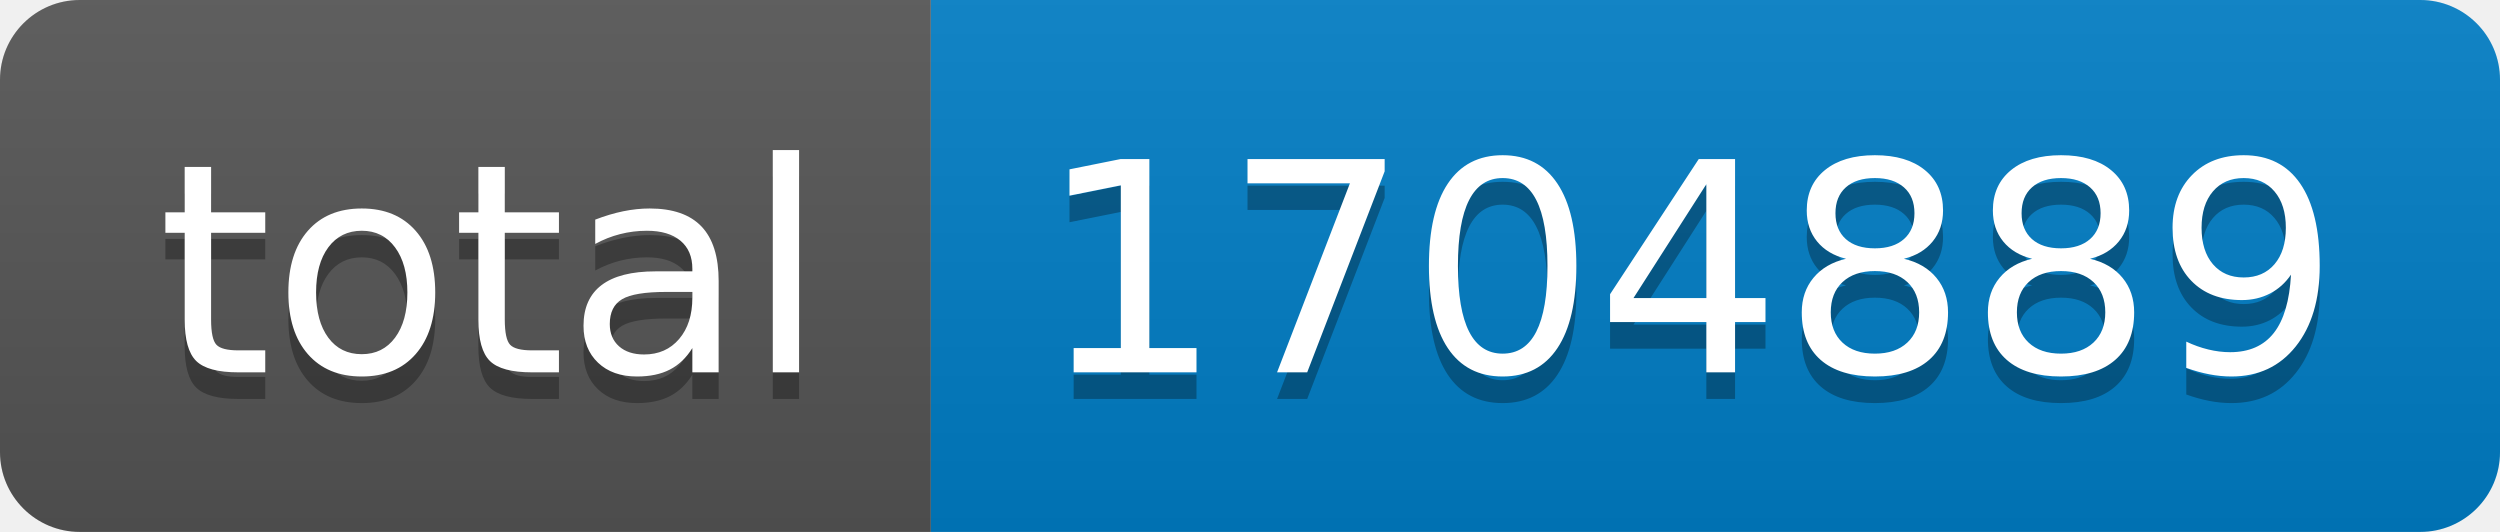
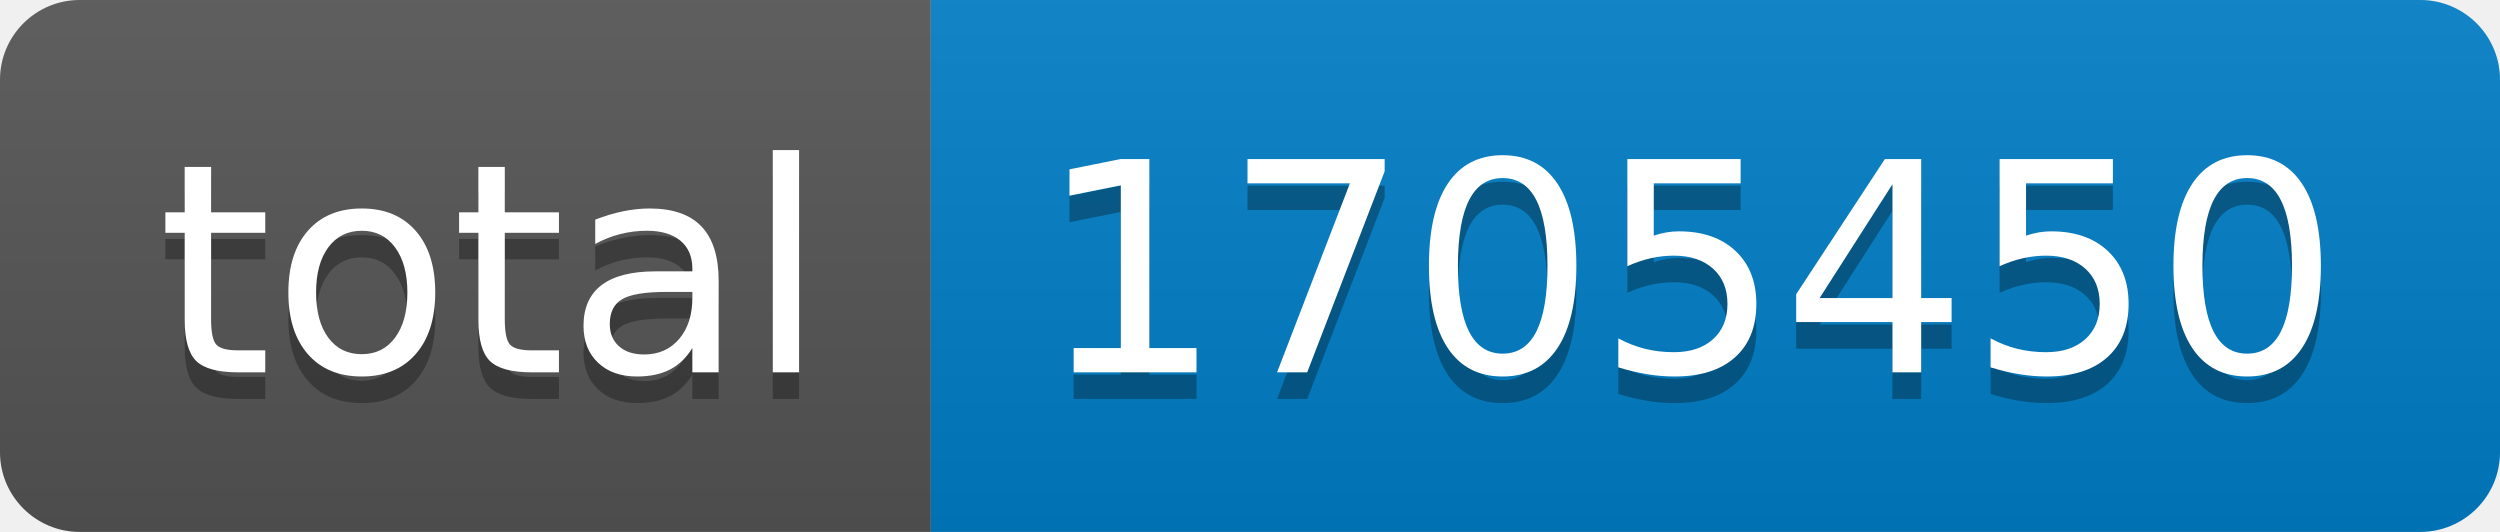
- <svg xmlns="http://www.w3.org/2000/svg" width="94" height="20" role="img" aria-label="total: 1704889">
+ <svg xmlns="http://www.w3.org/2000/svg" width="94" height="20" role="img" aria-label="total: 1705450">
  <linearGradient id="s" x2="0" y2="100%">
    <stop offset="0" stop-color="#bbb" stop-opacity=".1" />
    <stop offset="1" stop-opacity=".1" />
  </linearGradient>
  <clipPath id="r">
    <rect width="94" height="20" rx="3" fill="#fff" />
  </clipPath>
  <g clip-path="url(#r)">
    <rect width="35" height="20" fill="#555" />
    <rect x="35" width="59" height="20" fill="#007ec6" />
    <rect width="94" height="20" fill="url(#s)" />
  </g>
  <g fill="#fff" text-anchor="middle" font-family="Verdana,Geneva,DejaVu Sans,sans-serif" text-rendering="geometricPrecision" font-size="110">
    <text aria-hidden="true" x="185" y="150" fill="#010101" fill-opacity=".3" transform="scale(.1)" textLength="250">total</text>
    <text x="185" y="140" transform="scale(.1)" fill="#fff" textLength="250">total</text>
-     <text aria-hidden="true" x="635" y="150" fill="#010101" fill-opacity=".3" transform="scale(.1)" textLength="490">1704889</text>
-     <text x="635" y="140" transform="scale(.1)" fill="#fff" textLength="490">1704889</text>
+     <text aria-hidden="true" x="635" y="150" fill="#010101" fill-opacity=".3" transform="scale(.1)" textLength="490">1705450</text>
+     <text x="635" y="140" transform="scale(.1)" fill="#fff" textLength="490">1705450</text>
  </g>
</svg>
